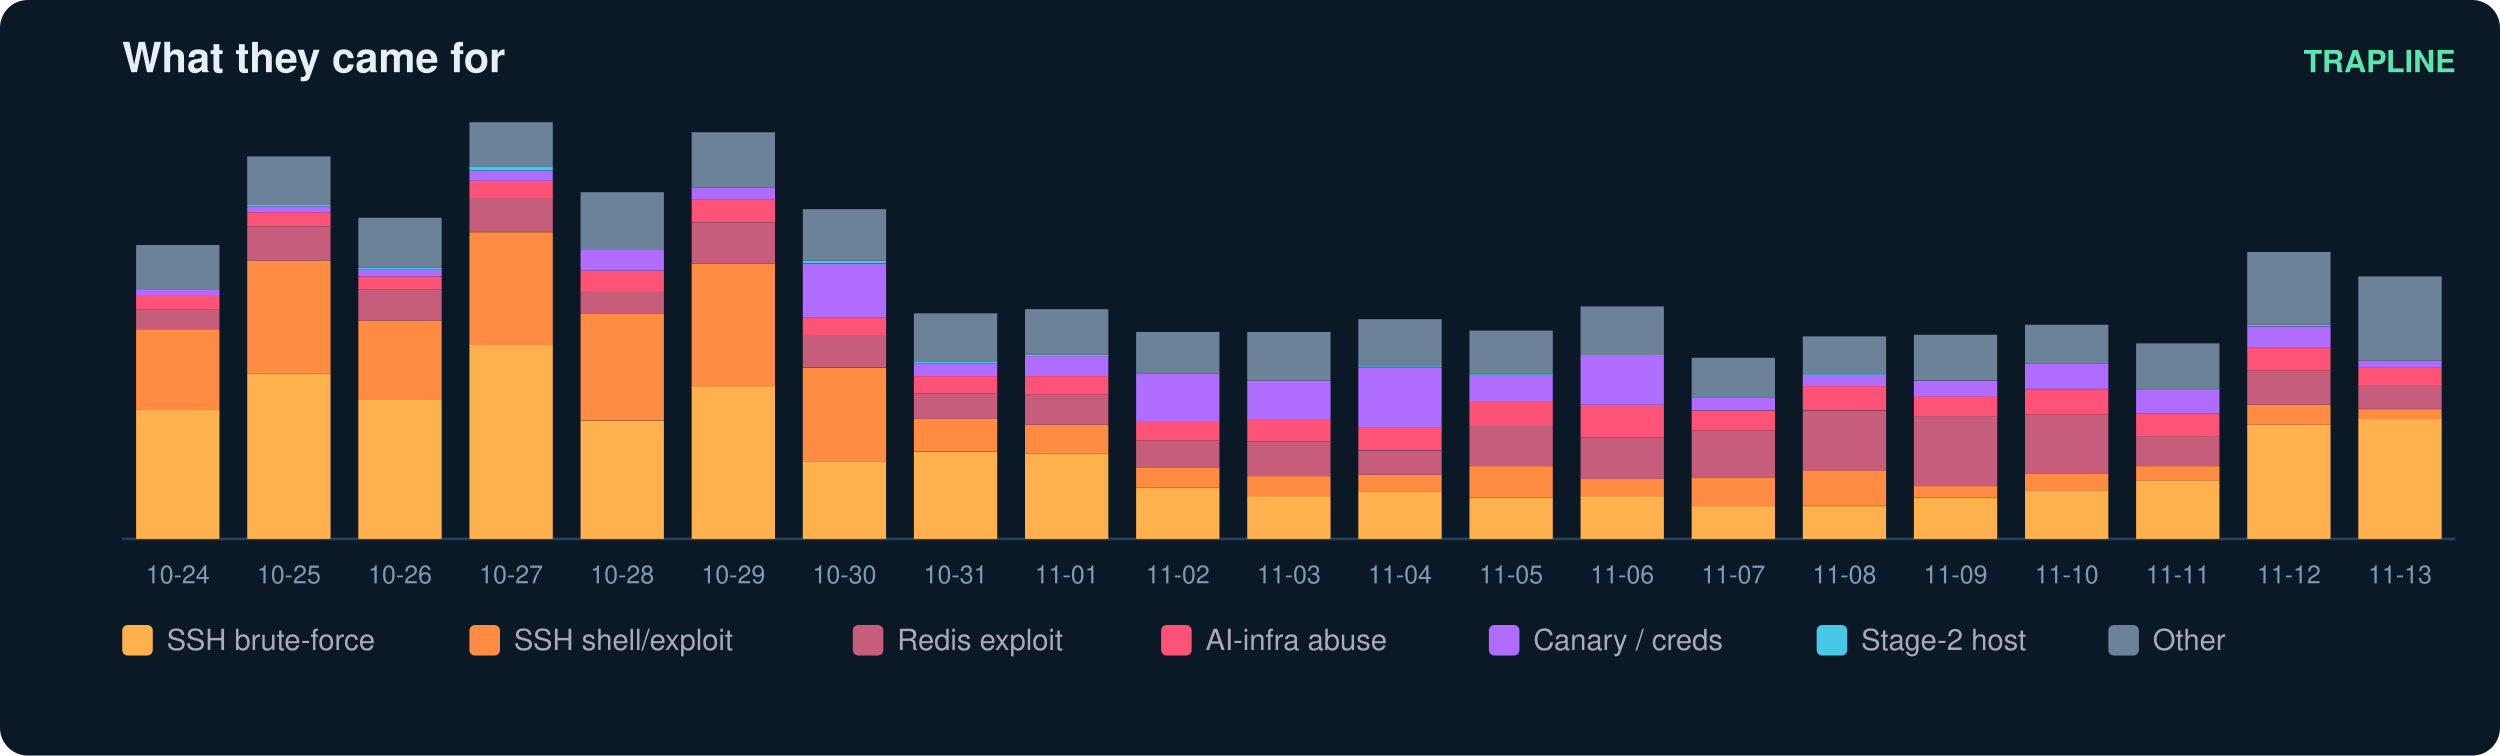
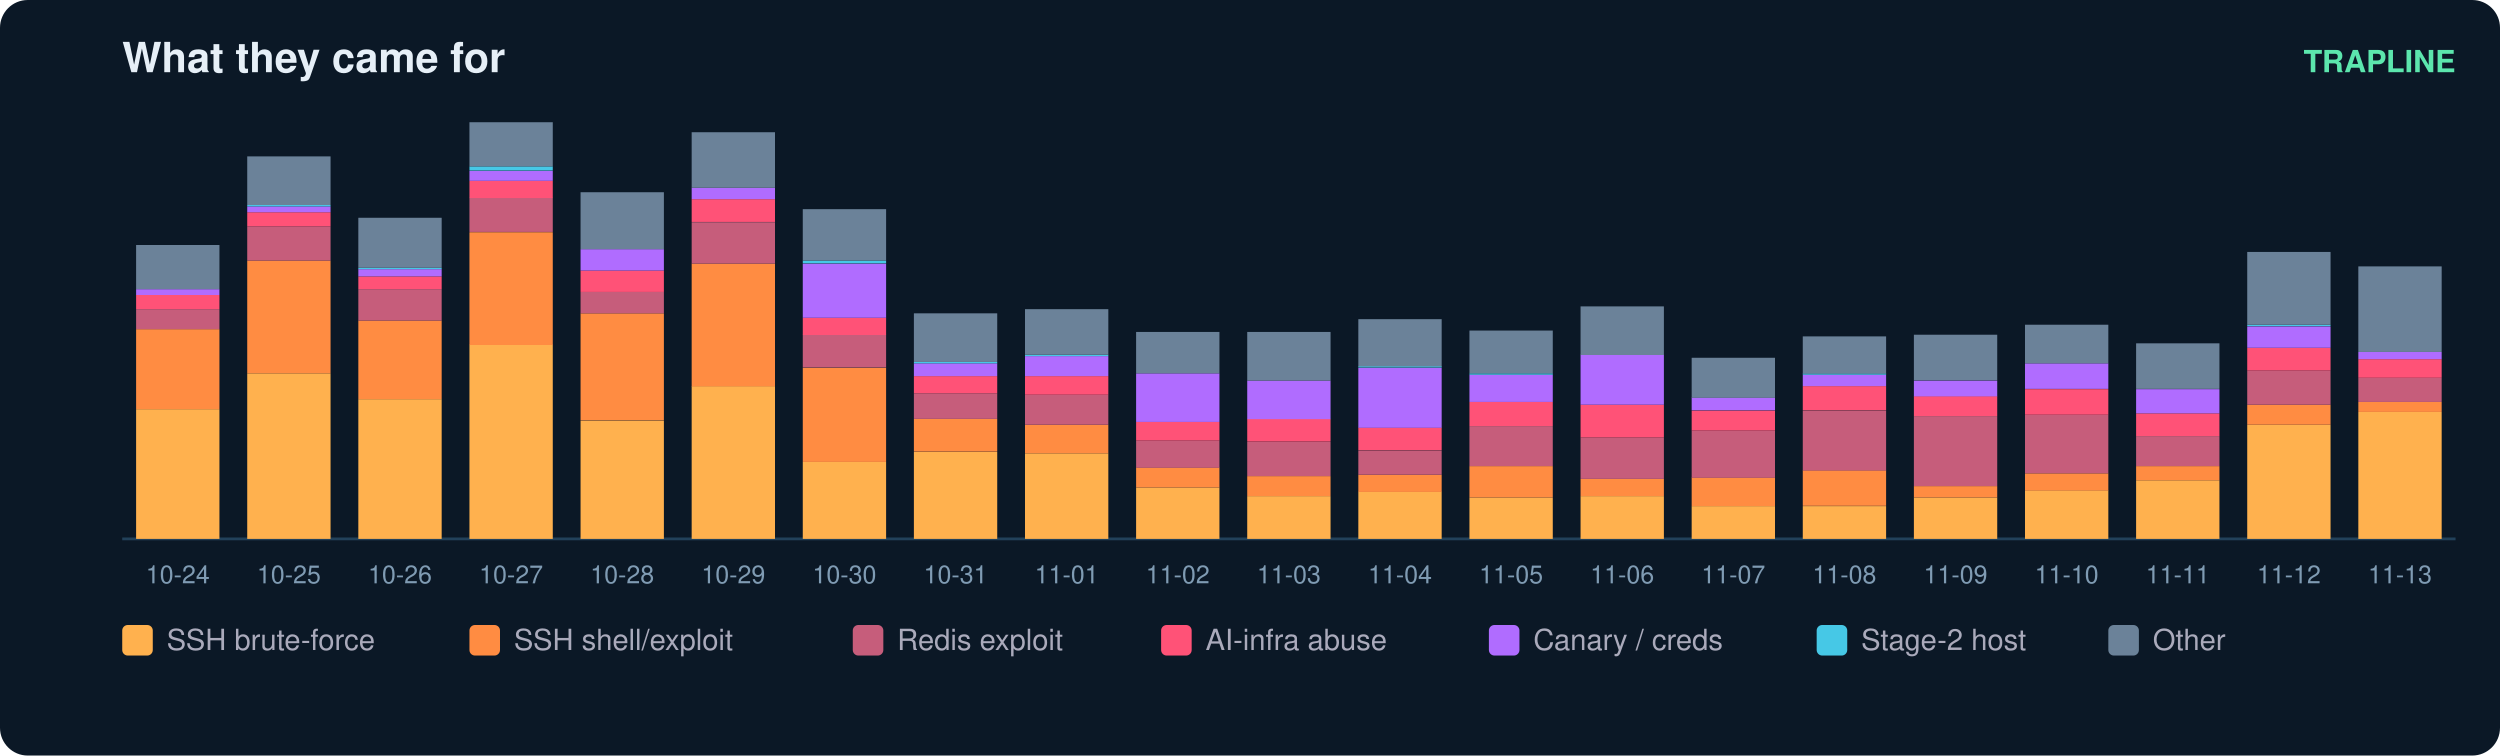
<svg xmlns="http://www.w3.org/2000/svg" width="900" height="272" viewBox="0 0 900 272" font-family="ui-sans-serif,Segoe UI,Helvetica,Arial">
  <rect width="900" height="272" rx="10" fill="#0b1826" />
  <text x="44" y="26" fill="#e6eff7" font-size="15" font-weight="700">What they came for</text>
  <text x="884" y="26" fill="#5ce6ad" font-size="11" text-anchor="end" font-weight="600">TRAPLINE</text>
  <line x1="44" y1="194" x2="884" y2="194" stroke="#22415a" />
  <rect x="49" y="147.3" width="30" height="46.7" fill="#ffb14e" />
  <rect x="49" y="118.5" width="30" height="28.8" fill="#ff8c42" />
  <rect x="49" y="111.3" width="30" height="7.2" fill="#c65d7b" />
  <rect x="49" y="106.2" width="30" height="5.1" fill="#ff5277" />
  <rect x="49" y="104.1" width="30" height="2.1" fill="#b06cff" />
  <rect x="49" y="88.2" width="30" height="15.9" fill="#6b8299" />
  <text x="64.0" y="210.0" fill="#7f9bb3" font-size="9" text-anchor="middle">10-24</text>
  <rect x="89" y="134.4" width="30" height="59.6" fill="#ffb14e" />
  <rect x="89" y="93.8" width="30" height="40.6" fill="#ff8c42" />
  <rect x="89" y="81.5" width="30" height="12.3" fill="#c65d7b" />
  <rect x="89" y="76.4" width="30" height="5.1" fill="#ff5277" />
  <rect x="89" y="74.3" width="30" height="2.1" fill="#b06cff" />
  <rect x="89" y="73.8" width="30" height="0.5" fill="#46c8e6" />
  <rect x="89" y="56.3" width="30" height="17.5" fill="#6b8299" />
  <text x="104.0" y="210.0" fill="#7f9bb3" font-size="9" text-anchor="middle">10-25</text>
  <rect x="129" y="143.7" width="30" height="50.3" fill="#ffb14e" />
  <rect x="129" y="115.4" width="30" height="28.3" fill="#ff8c42" />
  <rect x="129" y="104.1" width="30" height="11.3" fill="#c65d7b" />
  <rect x="129" y="99.5" width="30" height="4.6" fill="#ff5277" />
  <rect x="129" y="96.9" width="30" height="2.6" fill="#b06cff" />
  <rect x="129" y="96.4" width="30" height="0.5" fill="#46c8e6" />
  <rect x="129" y="78.4" width="30" height="18.0" fill="#6b8299" />
  <text x="144.0" y="210.0" fill="#7f9bb3" font-size="9" text-anchor="middle">10-26</text>
  <rect x="169" y="124.1" width="30" height="69.9" fill="#ffb14e" />
  <rect x="169" y="83.6" width="30" height="40.6" fill="#ff8c42" />
  <rect x="169" y="71.2" width="30" height="12.3" fill="#c65d7b" />
  <rect x="169" y="65.1" width="30" height="6.2" fill="#ff5277" />
  <rect x="169" y="61.5" width="30" height="3.6" fill="#b06cff" />
  <rect x="169" y="59.9" width="30" height="1.5" fill="#46c8e6" />
  <rect x="169" y="44.0" width="30" height="15.9" fill="#6b8299" />
  <text x="184.0" y="210.0" fill="#7f9bb3" font-size="9" text-anchor="middle">10-27</text>
  <rect x="209" y="151.4" width="30" height="42.6" fill="#ffb14e" />
  <rect x="209" y="112.8" width="30" height="38.5" fill="#ff8c42" />
  <rect x="209" y="105.1" width="30" height="7.7" fill="#c65d7b" />
  <rect x="209" y="97.4" width="30" height="7.7" fill="#ff5277" />
  <rect x="209" y="89.7" width="30" height="7.7" fill="#b06cff" />
  <rect x="209" y="69.2" width="30" height="20.5" fill="#6b8299" />
  <text x="224.0" y="210.0" fill="#7f9bb3" font-size="9" text-anchor="middle">10-28</text>
  <rect x="249" y="139.0" width="30" height="55.0" fill="#ffb14e" />
  <rect x="249" y="94.9" width="30" height="44.2" fill="#ff8c42" />
  <rect x="249" y="80.0" width="30" height="14.9" fill="#c65d7b" />
  <rect x="249" y="71.7" width="30" height="8.2" fill="#ff5277" />
  <rect x="249" y="67.6" width="30" height="4.1" fill="#b06cff" />
  <rect x="249" y="47.6" width="30" height="20.0" fill="#6b8299" />
  <text x="264.0" y="210.0" fill="#7f9bb3" font-size="9" text-anchor="middle">10-29</text>
  <rect x="289" y="166.3" width="30" height="27.7" fill="#ffb14e" />
  <rect x="289" y="132.4" width="30" height="33.9" fill="#ff8c42" />
  <rect x="289" y="120.5" width="30" height="11.8" fill="#c65d7b" />
  <rect x="289" y="114.4" width="30" height="6.2" fill="#ff5277" />
  <rect x="289" y="94.9" width="30" height="19.5" fill="#b06cff" />
  <rect x="289" y="93.8" width="30" height="1.0" fill="#46c8e6" />
  <rect x="289" y="75.3" width="30" height="18.5" fill="#6b8299" />
  <text x="304.0" y="210.0" fill="#7f9bb3" font-size="9" text-anchor="middle">10-30</text>
  <rect x="329" y="162.7" width="30" height="31.3" fill="#ffb14e" />
  <rect x="329" y="150.8" width="30" height="11.8" fill="#ff8c42" />
  <rect x="329" y="141.6" width="30" height="9.2" fill="#c65d7b" />
  <rect x="329" y="135.4" width="30" height="6.2" fill="#ff5277" />
  <rect x="329" y="130.8" width="30" height="4.6" fill="#b06cff" />
  <rect x="329" y="130.3" width="30" height="0.5" fill="#46c8e6" />
  <rect x="329" y="112.8" width="30" height="17.5" fill="#6b8299" />
  <text x="344.0" y="210.0" fill="#7f9bb3" font-size="9" text-anchor="middle">10-31</text>
  <rect x="369" y="163.2" width="30" height="30.8" fill="#ffb14e" />
  <rect x="369" y="152.9" width="30" height="10.3" fill="#ff8c42" />
  <rect x="369" y="142.1" width="30" height="10.8" fill="#c65d7b" />
  <rect x="369" y="135.4" width="30" height="6.7" fill="#ff5277" />
  <rect x="369" y="128.2" width="30" height="7.2" fill="#b06cff" />
  <rect x="369" y="127.7" width="30" height="0.5" fill="#46c8e6" />
  <rect x="369" y="111.3" width="30" height="16.4" fill="#6b8299" />
  <text x="384.0" y="210.0" fill="#7f9bb3" font-size="9" text-anchor="middle">11-01</text>
  <rect x="409" y="175.5" width="30" height="18.5" fill="#ffb14e" />
  <rect x="409" y="168.3" width="30" height="7.2" fill="#ff8c42" />
  <rect x="409" y="158.6" width="30" height="9.8" fill="#c65d7b" />
  <rect x="409" y="151.9" width="30" height="6.7" fill="#ff5277" />
  <rect x="409" y="134.4" width="30" height="17.5" fill="#b06cff" />
  <rect x="409" y="119.5" width="30" height="14.9" fill="#6b8299" />
  <text x="424.0" y="210.0" fill="#7f9bb3" font-size="9" text-anchor="middle">11-02</text>
  <rect x="449" y="178.6" width="30" height="15.4" fill="#ffb14e" />
  <rect x="449" y="171.4" width="30" height="7.2" fill="#ff8c42" />
  <rect x="449" y="159.1" width="30" height="12.3" fill="#c65d7b" />
  <rect x="449" y="150.8" width="30" height="8.2" fill="#ff5277" />
  <rect x="449" y="137.0" width="30" height="13.9" fill="#b06cff" />
  <rect x="449" y="119.5" width="30" height="17.5" fill="#6b8299" />
  <text x="464.0" y="210.0" fill="#7f9bb3" font-size="9" text-anchor="middle">11-03</text>
  <rect x="489" y="177.0" width="30" height="17.0" fill="#ffb14e" />
  <rect x="489" y="170.9" width="30" height="6.2" fill="#ff8c42" />
  <rect x="489" y="162.2" width="30" height="8.7" fill="#c65d7b" />
  <rect x="489" y="153.9" width="30" height="8.2" fill="#ff5277" />
  <rect x="489" y="132.4" width="30" height="21.6" fill="#b06cff" />
  <rect x="489" y="131.8" width="30" height="0.5" fill="#46c8e6" />
  <rect x="489" y="114.9" width="30" height="17.0" fill="#6b8299" />
  <text x="504.0" y="210.0" fill="#7f9bb3" font-size="9" text-anchor="middle">11-04</text>
  <rect x="529" y="179.1" width="30" height="14.9" fill="#ffb14e" />
  <rect x="529" y="167.8" width="30" height="11.3" fill="#ff8c42" />
  <rect x="529" y="153.4" width="30" height="14.4" fill="#c65d7b" />
  <rect x="529" y="144.7" width="30" height="8.7" fill="#ff5277" />
  <rect x="529" y="134.9" width="30" height="9.8" fill="#b06cff" />
  <rect x="529" y="134.4" width="30" height="0.5" fill="#46c8e6" />
  <rect x="529" y="119.0" width="30" height="15.4" fill="#6b8299" />
  <text x="544.0" y="210.0" fill="#7f9bb3" font-size="9" text-anchor="middle">11-05</text>
  <rect x="569" y="178.6" width="30" height="15.4" fill="#ffb14e" />
  <rect x="569" y="172.4" width="30" height="6.2" fill="#ff8c42" />
  <rect x="569" y="157.5" width="30" height="14.9" fill="#c65d7b" />
  <rect x="569" y="145.7" width="30" height="11.8" fill="#ff5277" />
  <rect x="569" y="127.7" width="30" height="18.0" fill="#b06cff" />
  <rect x="569" y="110.3" width="30" height="17.5" fill="#6b8299" />
  <text x="584.0" y="210.0" fill="#7f9bb3" font-size="9" text-anchor="middle">11-06</text>
  <rect x="609" y="182.2" width="30" height="11.8" fill="#ffb14e" />
  <rect x="609" y="171.9" width="30" height="10.3" fill="#ff8c42" />
  <rect x="609" y="155.0" width="30" height="17.0" fill="#c65d7b" />
  <rect x="609" y="147.8" width="30" height="7.2" fill="#ff5277" />
  <rect x="609" y="143.1" width="30" height="4.6" fill="#b06cff" />
  <rect x="609" y="128.8" width="30" height="14.4" fill="#6b8299" />
  <text x="624.0" y="210.0" fill="#7f9bb3" font-size="9" text-anchor="middle">11-07</text>
  <rect x="649" y="182.2" width="30" height="11.8" fill="#ffb14e" />
  <rect x="649" y="169.3" width="30" height="12.8" fill="#ff8c42" />
  <rect x="649" y="147.8" width="30" height="21.6" fill="#c65d7b" />
  <rect x="649" y="139.0" width="30" height="8.7" fill="#ff5277" />
  <rect x="649" y="134.9" width="30" height="4.1" fill="#b06cff" />
  <rect x="649" y="134.4" width="30" height="0.5" fill="#46c8e6" />
  <rect x="649" y="121.1" width="30" height="13.4" fill="#6b8299" />
  <text x="664.0" y="210.0" fill="#7f9bb3" font-size="9" text-anchor="middle">11-08</text>
  <rect x="689" y="179.1" width="30" height="14.9" fill="#ffb14e" />
  <rect x="689" y="175.0" width="30" height="4.1" fill="#ff8c42" />
  <rect x="689" y="149.8" width="30" height="25.2" fill="#c65d7b" />
  <rect x="689" y="142.6" width="30" height="7.2" fill="#ff5277" />
  <rect x="689" y="137.0" width="30" height="5.7" fill="#b06cff" />
  <rect x="689" y="120.5" width="30" height="16.4" fill="#6b8299" />
  <text x="704.0" y="210.0" fill="#7f9bb3" font-size="9" text-anchor="middle">11-09</text>
  <rect x="729" y="176.5" width="30" height="17.5" fill="#ffb14e" />
  <rect x="729" y="170.4" width="30" height="6.2" fill="#ff8c42" />
  <rect x="729" y="149.3" width="30" height="21.1" fill="#c65d7b" />
  <rect x="729" y="140.1" width="30" height="9.2" fill="#ff5277" />
  <rect x="729" y="130.8" width="30" height="9.2" fill="#b06cff" />
  <rect x="729" y="116.9" width="30" height="13.9" fill="#6b8299" />
  <text x="744.0" y="210.0" fill="#7f9bb3" font-size="9" text-anchor="middle">11-10</text>
  <rect x="769" y="172.9" width="30" height="21.1" fill="#ffb14e" />
  <rect x="769" y="167.8" width="30" height="5.1" fill="#ff8c42" />
  <rect x="769" y="157.0" width="30" height="10.8" fill="#c65d7b" />
  <rect x="769" y="148.8" width="30" height="8.2" fill="#ff5277" />
  <rect x="769" y="140.1" width="30" height="8.7" fill="#b06cff" />
  <rect x="769" y="123.6" width="30" height="16.4" fill="#6b8299" />
  <text x="784.0" y="210.0" fill="#7f9bb3" font-size="9" text-anchor="middle">11-11</text>
  <rect x="809" y="152.9" width="30" height="41.1" fill="#ffb14e" />
  <rect x="809" y="145.7" width="30" height="7.2" fill="#ff8c42" />
  <rect x="809" y="133.4" width="30" height="12.3" fill="#c65d7b" />
  <rect x="809" y="125.2" width="30" height="8.2" fill="#ff5277" />
  <rect x="809" y="117.5" width="30" height="7.7" fill="#b06cff" />
  <rect x="809" y="116.9" width="30" height="0.5" fill="#46c8e6" />
  <rect x="809" y="90.7" width="30" height="26.2" fill="#6b8299" />
  <text x="824.0" y="210.0" fill="#7f9bb3" font-size="9" text-anchor="middle">11-12</text>
-   <rect x="849" y="150.8" width="30" height="43.2" fill="#ffb14e" />
-   <rect x="849" y="147.3" width="30" height="3.6" fill="#ff8c42" />
-   <rect x="849" y="138.5" width="30" height="8.7" fill="#c65d7b" />
-   <rect x="849" y="132.4" width="30" height="6.2" fill="#ff5277" />
-   <rect x="849" y="129.8" width="30" height="2.6" fill="#b06cff" />
-   <rect x="849" y="99.5" width="30" height="30.3" fill="#6b8299" />
+   <rect x="849" y="148.3" width="30" height="45.7" fill="#ffb14e" />
+   <rect x="849" y="144.7" width="30" height="3.6" fill="#ff8c42" />
+   <rect x="849" y="136.0" width="30" height="8.7" fill="#c65d7b" />
+   <rect x="849" y="129.3" width="30" height="6.7" fill="#ff5277" />
+   <rect x="849" y="126.7" width="30" height="2.6" fill="#b06cff" />
+   <rect x="849" y="95.9" width="30" height="30.8" fill="#6b8299" />
  <text x="864.0" y="210.0" fill="#7f9bb3" font-size="9" text-anchor="middle">11-13</text>
  <rect x="44" y="225" width="11" height="11" rx="2" fill="#ffb14e" />
  <text x="60" y="234" fill="#aab" font-size="10.5">SSH brute-force</text>
  <rect x="169" y="225" width="11" height="11" rx="2" fill="#ff8c42" />
  <text x="185" y="234" fill="#aab" font-size="10.5">SSH shell/exploit</text>
  <rect x="307" y="225" width="11" height="11" rx="2" fill="#c65d7b" />
  <text x="323" y="234" fill="#aab" font-size="10.5">Redis exploit</text>
  <rect x="418" y="225" width="11" height="11" rx="2" fill="#ff5277" />
  <text x="434" y="234" fill="#aab" font-size="10.5">AI-infra abuse</text>
  <rect x="536" y="225" width="11" height="11" rx="2" fill="#b06cff" />
  <text x="552" y="234" fill="#aab" font-size="10.5">Canary / creds</text>
  <rect x="654" y="225" width="11" height="11" rx="2" fill="#46c8e6" />
  <text x="670" y="234" fill="#aab" font-size="10.5">Stage-2 host</text>
  <rect x="759" y="225" width="11" height="11" rx="2" fill="#6b8299" />
  <text x="775" y="234" fill="#aab" font-size="10.5">Other</text>
</svg>
